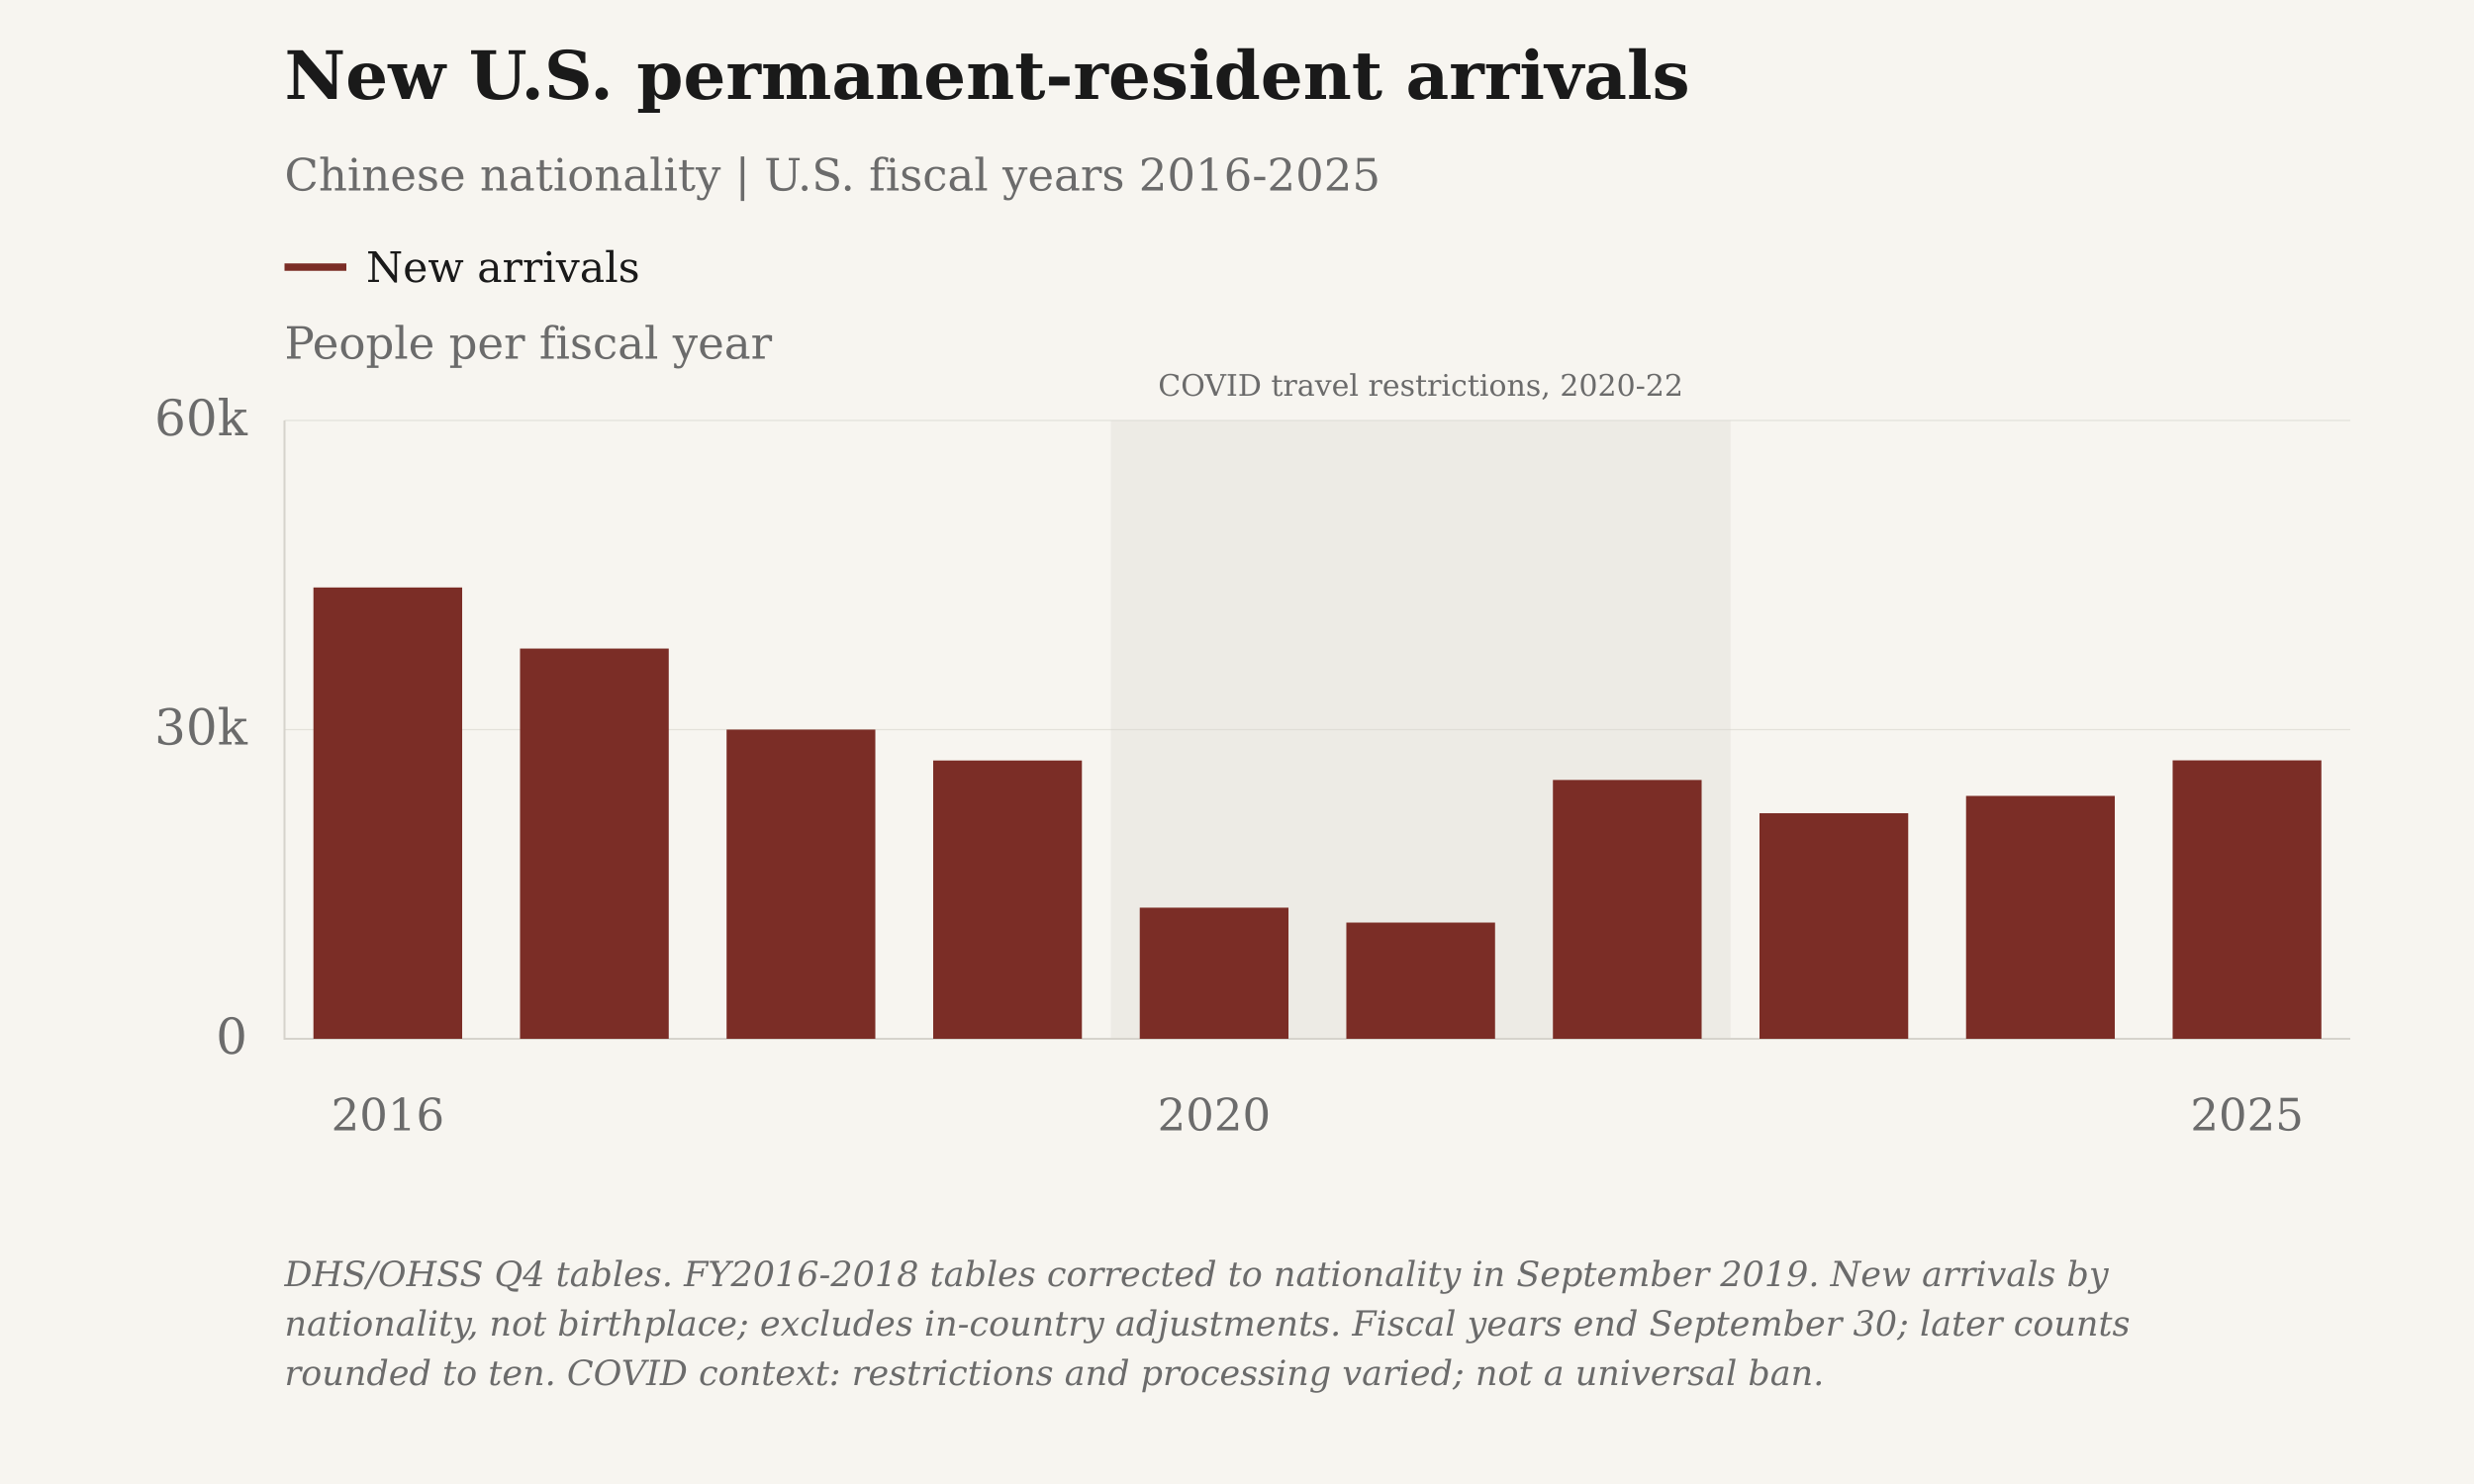
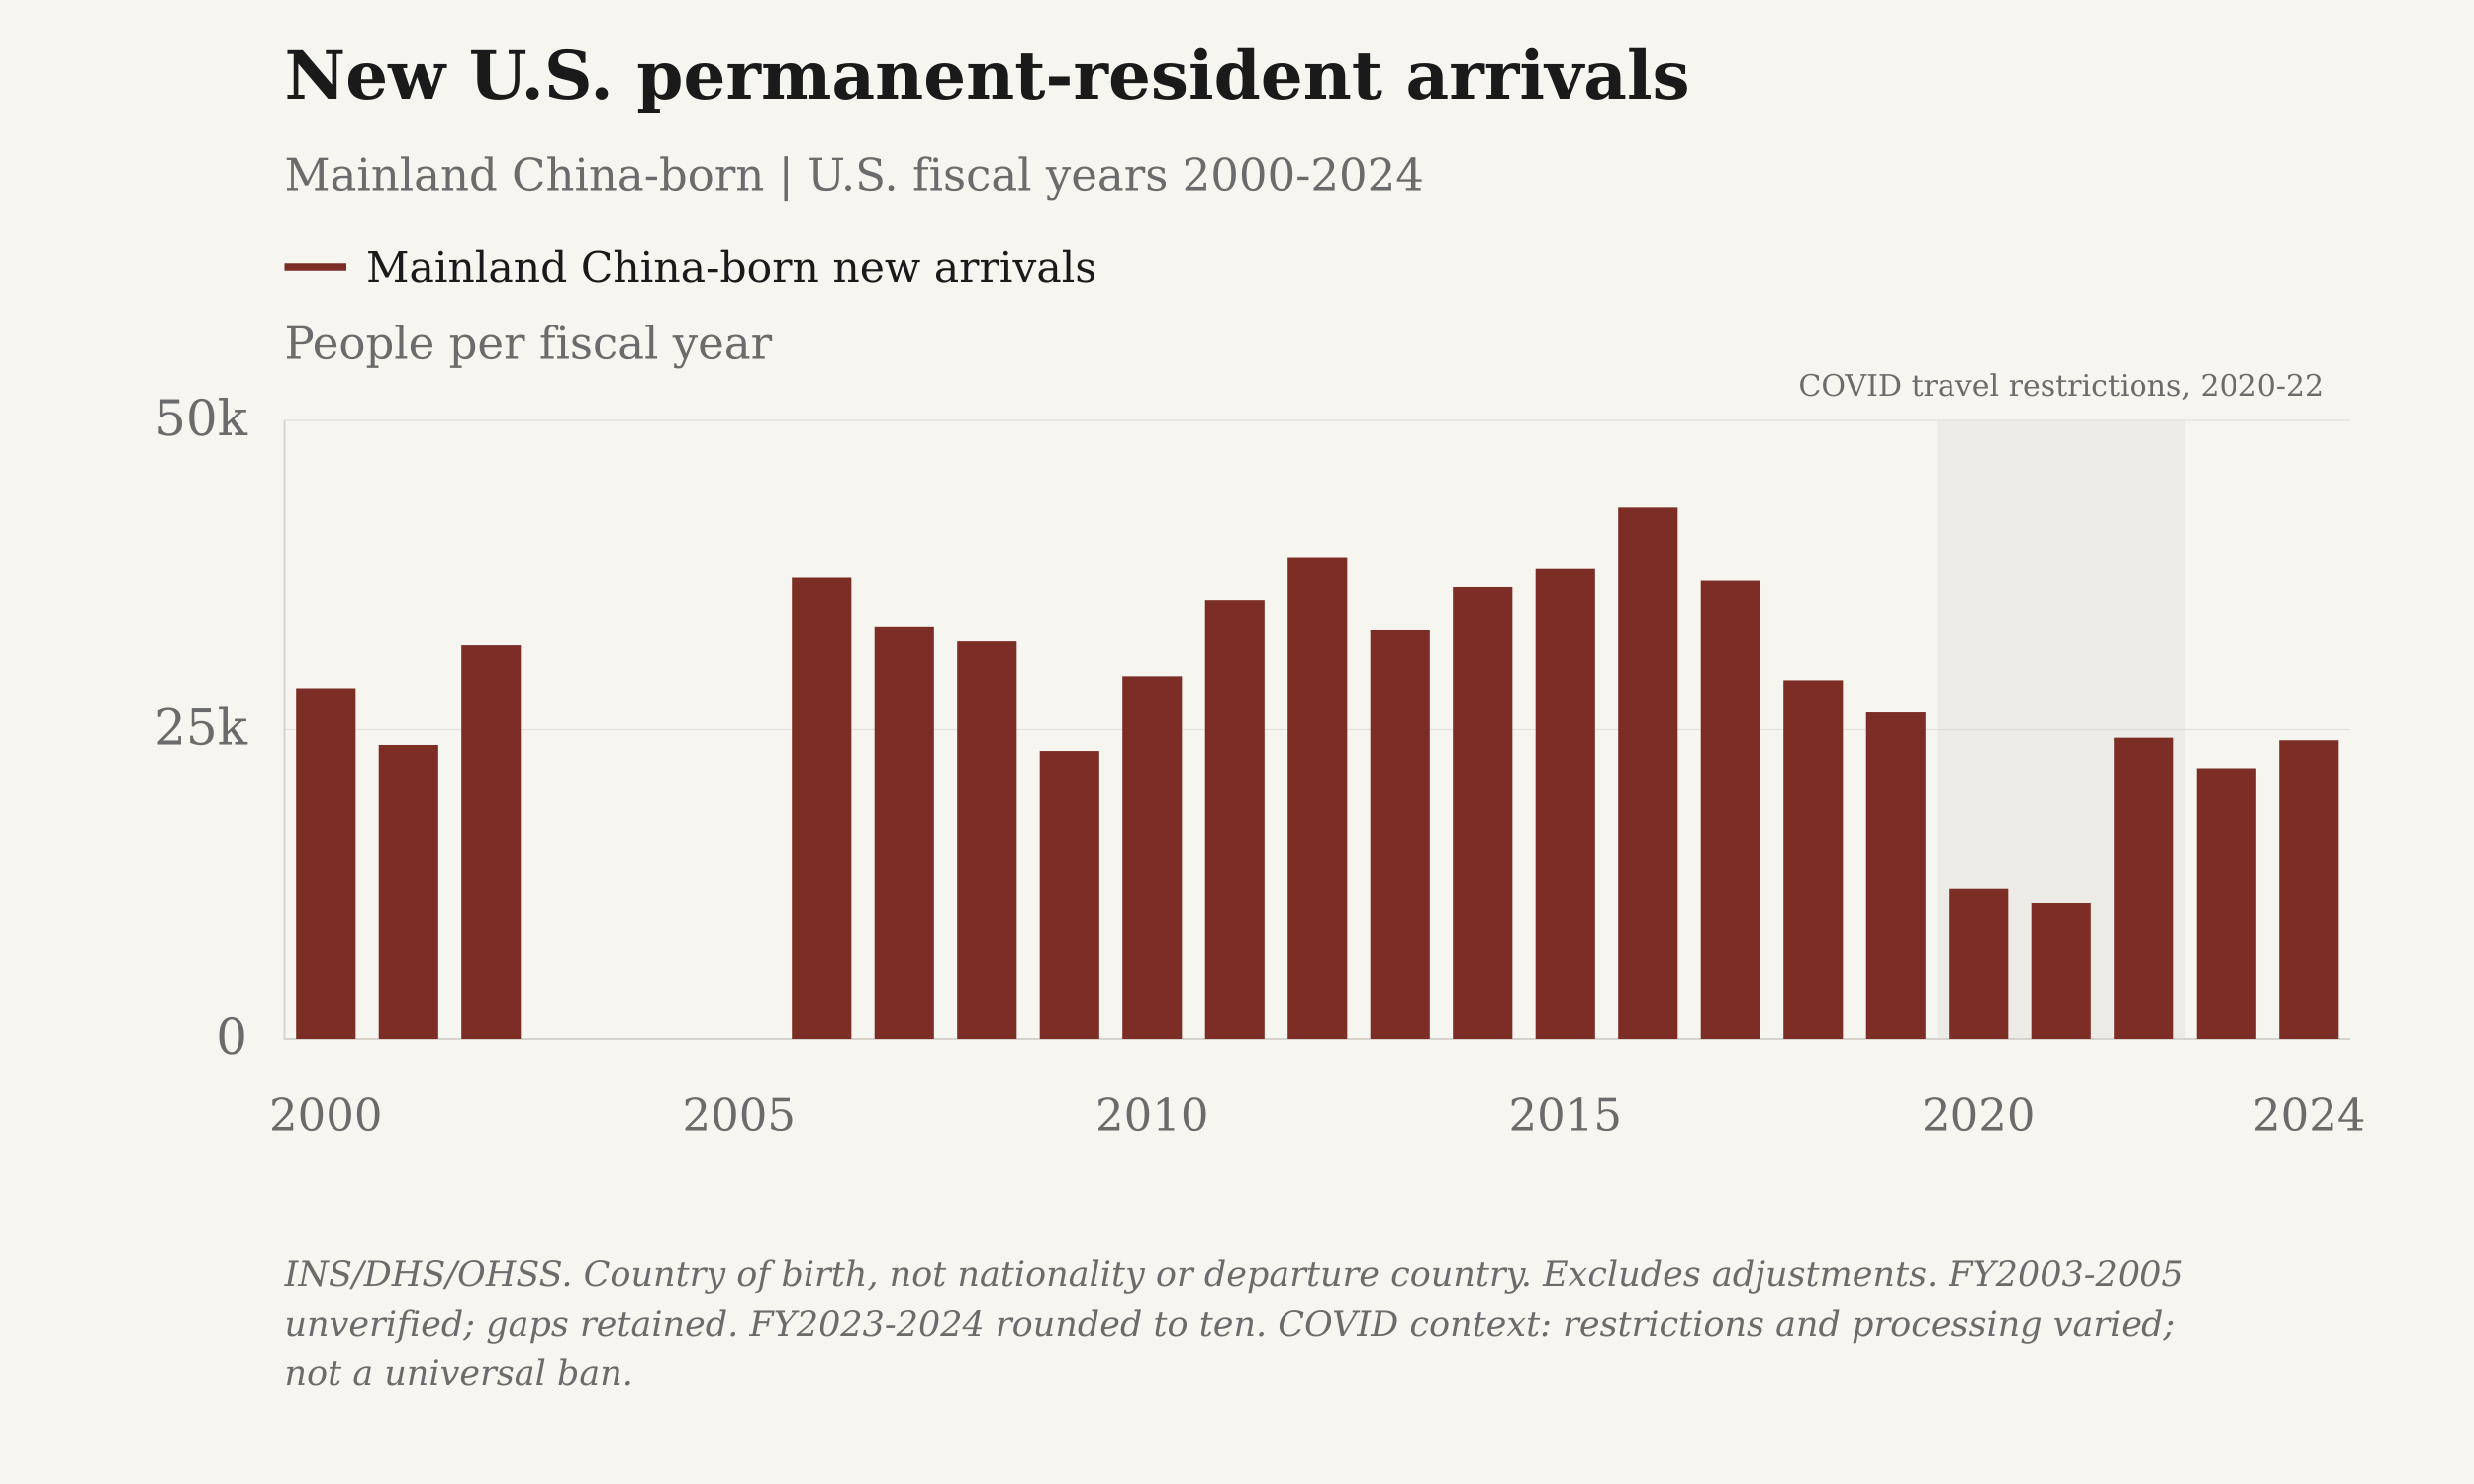
<svg xmlns="http://www.w3.org/2000/svg" viewBox="0 0 1000 600" role="img" aria-label="New U.S. permanent-resident arrivals" data-plot-style="columns">
  <rect class="chart-background" width="1000" height="600" fill="#F7F5F0" />
  <g font-family="DejaVu Serif, Georgia, 'Times New Roman', serif" font-size="20" fill="#6B6B6B">
    <text x="115" y="40" font-size="27" font-weight="bold" fill="#1A1A1A">New U.S. permanent-resident arrivals</text>
-     <text x="115" y="77" font-size="18">Chinese nationality | U.S. fiscal years 2016-2025</text>
+     <text x="115" y="77" font-size="18">Mainland China-born | U.S. fiscal years 2000-2024</text>
    <text class="axis-unit" x="115" y="145" font-size="18">People per fiscal year</text>
    <g class="covid-context" pointer-events="none">
-       <rect class="covid-band" data-start-year="2020" data-end-year="2022" x="449.00" y="170" width="250.50" height="250" fill="#D6D3CC" fill-opacity=".3" pointer-events="none" />
-       <text class="covid-label" x="574.25" y="160" text-anchor="middle" font-size="12" fill="#6B6B6B">COVID travel restrictions, 2020-22</text>
+       <rect class="covid-band" data-start-year="2020" data-end-year="2022" x="783.00" y="170" width="100.20" height="250" fill="#D6D3CC" fill-opacity=".3" pointer-events="none" />
+       <text class="covid-label" x="833.10" y="160" text-anchor="middle" font-size="12" fill="#6B6B6B">COVID travel restrictions, 2020-22</text>
    </g>
    <path d="M115 108h25" stroke="#7B2D26" stroke-width="3" />
-     <text class="legend-label" x="148" y="114" font-size="17" fill="#1A1A1A">New arrivals</text>
+     <text class="legend-label" x="148" y="114" font-size="17" fill="#1A1A1A">Mainland China-born new arrivals</text>
    <path d="M115 420.00H950" stroke="#D6D3CC" stroke-opacity=".6" stroke-width=".5" />
    <text x="100" y="426.00" text-anchor="end">0</text>
    <path d="M115 295.00H950" stroke="#D6D3CC" stroke-opacity=".6" stroke-width=".5" />
-     <text x="100" y="301.00" text-anchor="end">30k</text>
+     <text x="100" y="301.00" text-anchor="end">25k</text>
    <path d="M115 170.00H950" stroke="#D6D3CC" stroke-opacity=".6" stroke-width=".5" />
-     <text x="100" y="176.00" text-anchor="end">60k</text>
+     <text x="100" y="176.00" text-anchor="end">50k</text>
    <path d="M115 170V420H950" stroke="#D6D3CC" stroke-width=".8" fill="none" />
-     <text class="year-tick" x="156.75" y="457" text-anchor="middle" font-size="18">2016</text>
-     <text class="year-tick" x="490.75" y="457" text-anchor="middle" font-size="18">2020</text>
-     <text class="year-tick" x="908.25" y="457" text-anchor="middle" font-size="18">2025</text>
-     <rect class="annual-column" data-series-id="ohss_nationality:new_arrivals" data-year="2016" data-value="43796" x="126.69" y="237.52" width="60.12" height="182.48" fill="#7B2D26" />
-     <circle class="immigration-point" data-series-id="ohss_nationality:new_arrivals" data-year="2016" data-value="43796" data-period="FY2016" data-reported-value="43796" data-reported-unit="status grants" data-status="observed" cx="156.75" cy="237.52" r="0" fill="#7B2D26" />
-     <rect class="annual-column" data-series-id="ohss_nationality:new_arrivals" data-year="2017" data-value="37867" x="210.19" y="262.22" width="60.12" height="157.78" fill="#7B2D26" />
-     <circle class="immigration-point" data-series-id="ohss_nationality:new_arrivals" data-year="2017" data-value="37867" data-period="FY2017" data-reported-value="37867" data-reported-unit="status grants" data-status="observed" cx="240.25" cy="262.22" r="0" fill="#7B2D26" />
-     <rect class="annual-column" data-series-id="ohss_nationality:new_arrivals" data-year="2018" data-value="30006" x="293.69" y="294.98" width="60.12" height="125.02" fill="#7B2D26" />
-     <circle class="immigration-point" data-series-id="ohss_nationality:new_arrivals" data-year="2018" data-value="30006" data-period="FY2018" data-reported-value="30006" data-reported-unit="status grants" data-status="observed" cx="323.75" cy="294.98" r="0" fill="#7B2D26" />
-     <rect class="annual-column" data-series-id="ohss_nationality:new_arrivals" data-year="2019" data-value="27004" x="377.19" y="307.48" width="60.12" height="112.52" fill="#7B2D26" />
-     <circle class="immigration-point" data-series-id="ohss_nationality:new_arrivals" data-year="2019" data-value="27004" data-period="FY2019" data-reported-value="27004" data-reported-unit="status grants" data-status="observed" cx="407.25" cy="307.48" r="0" fill="#7B2D26" />
-     <rect class="annual-column" data-series-id="ohss_nationality:new_arrivals" data-year="2020" data-value="12726" x="460.69" y="366.98" width="60.12" height="53.02" fill="#7B2D26" />
-     <circle class="immigration-point" data-series-id="ohss_nationality:new_arrivals" data-year="2020" data-value="12726" data-period="FY2020" data-reported-value="12726" data-reported-unit="status grants" data-status="observed" cx="490.75" cy="366.98" r="0" fill="#7B2D26" />
-     <rect class="annual-column" data-series-id="ohss_nationality:new_arrivals" data-year="2021" data-value="11278" x="544.19" y="373.01" width="60.12" height="46.99" fill="#7B2D26" />
-     <circle class="immigration-point" data-series-id="ohss_nationality:new_arrivals" data-year="2021" data-value="11278" data-period="FY2021" data-reported-value="11278" data-reported-unit="status grants" data-status="observed" cx="574.25" cy="373.01" r="0" fill="#7B2D26" />
-     <rect class="annual-column" data-series-id="ohss_nationality:new_arrivals" data-year="2022" data-value="25115" x="627.69" y="315.35" width="60.12" height="104.65" fill="#7B2D26" />
-     <circle class="immigration-point" data-series-id="ohss_nationality:new_arrivals" data-year="2022" data-value="25115" data-period="FY2022" data-reported-value="25115" data-reported-unit="status grants" data-status="observed" cx="657.75" cy="315.35" r="0" fill="#7B2D26" />
-     <rect class="annual-column" data-series-id="ohss_nationality:new_arrivals" data-year="2023" data-value="21890" x="711.19" y="328.79" width="60.12" height="91.21" fill="#7B2D26" />
-     <circle class="immigration-point" data-series-id="ohss_nationality:new_arrivals" data-year="2023" data-value="21890" data-period="FY2023" data-reported-value="21890" data-reported-unit="status grants" data-status="rounded" cx="741.25" cy="328.79" r="0" fill="#7B2D26" />
-     <rect class="annual-column" data-series-id="ohss_nationality:new_arrivals" data-year="2024" data-value="23570" x="794.69" y="321.79" width="60.12" height="98.21" fill="#7B2D26" />
-     <circle class="immigration-point" data-series-id="ohss_nationality:new_arrivals" data-year="2024" data-value="23570" data-period="FY2024" data-reported-value="23570" data-reported-unit="status grants" data-status="rounded" cx="824.75" cy="321.79" r="0" fill="#7B2D26" />
-     <rect class="annual-column" data-series-id="ohss_nationality:new_arrivals" data-year="2025" data-value="27020" x="878.19" y="307.42" width="60.12" height="112.58" fill="#7B2D26" />
-     <circle class="immigration-point" data-series-id="ohss_nationality:new_arrivals" data-year="2025" data-value="27020" data-period="FY2025" data-reported-value="27020" data-reported-unit="status grants" data-status="rounded" cx="908.25" cy="307.42" r="0" fill="#7B2D26" />
-     <text class="figure-source" x="115" y="520" font-size="14" font-style="italic">DHS/OHSS Q4 tables. FY2016-2018 tables corrected to nationality in September 2019. New arrivals by</text>
-     <text class="figure-source" x="115" y="540" font-size="14" font-style="italic">nationality, not birthplace; excludes in-country adjustments. Fiscal years end September 30; later counts</text>
-     <text class="figure-source" x="115" y="560" font-size="14" font-style="italic">rounded to ten. COVID context: restrictions and processing varied; not a universal ban.</text>
+     <text class="year-tick" x="131.70" y="457" text-anchor="middle" font-size="18">2000</text>
+     <text class="year-tick" x="298.70" y="457" text-anchor="middle" font-size="18">2005</text>
+     <text class="year-tick" x="465.70" y="457" text-anchor="middle" font-size="18">2010</text>
+     <text class="year-tick" x="632.70" y="457" text-anchor="middle" font-size="18">2015</text>
+     <text class="year-tick" x="799.70" y="457" text-anchor="middle" font-size="18">2020</text>
+     <text class="year-tick" x="933.30" y="457" text-anchor="middle" font-size="18">2024</text>
+     <rect class="annual-column" data-series-id="ohss_birth_arrivals:CHN" data-year="2000" data-value="28360" x="119.68" y="278.20" width="24.05" height="141.80" fill="#7B2D26" />
+     <circle class="immigration-point" data-series-id="ohss_birth_arrivals:CHN" data-year="2000" data-value="28360" data-period="FY2000" data-reported-value="28360" data-reported-unit="people" data-status="observed" cx="131.70" cy="278.20" r="0" fill="#7B2D26" />
+     <rect class="annual-column" data-series-id="ohss_birth_arrivals:CHN" data-year="2001" data-value="23763" x="153.08" y="301.19" width="24.05" height="118.81" fill="#7B2D26" />
+     <circle class="immigration-point" data-series-id="ohss_birth_arrivals:CHN" data-year="2001" data-value="23763" data-period="FY2001" data-reported-value="23763" data-reported-unit="people" data-status="observed" cx="165.10" cy="301.19" r="0" fill="#7B2D26" />
+     <rect class="annual-column" data-series-id="ohss_birth_arrivals:CHN" data-year="2002" data-value="31833" x="186.48" y="260.84" width="24.05" height="159.16" fill="#7B2D26" />
+     <circle class="immigration-point" data-series-id="ohss_birth_arrivals:CHN" data-year="2002" data-value="31833" data-period="FY2002" data-reported-value="31833" data-reported-unit="people" data-status="observed" cx="198.50" cy="260.84" r="0" fill="#7B2D26" />
+     <rect class="annual-column" data-series-id="ohss_birth_arrivals:CHN" data-year="2006" data-value="37321" x="320.08" y="233.40" width="24.05" height="186.60" fill="#7B2D26" />
+     <circle class="immigration-point" data-series-id="ohss_birth_arrivals:CHN" data-year="2006" data-value="37321" data-period="FY2006" data-reported-value="37321" data-reported-unit="people" data-status="observed" cx="332.10" cy="233.40" r="0" fill="#7B2D26" />
+     <rect class="annual-column" data-series-id="ohss_birth_arrivals:CHN" data-year="2007" data-value="33295" x="353.48" y="253.52" width="24.05" height="166.48" fill="#7B2D26" />
+     <circle class="immigration-point" data-series-id="ohss_birth_arrivals:CHN" data-year="2007" data-value="33295" data-period="FY2007" data-reported-value="33295" data-reported-unit="people" data-status="observed" cx="365.50" cy="253.52" r="0" fill="#7B2D26" />
+     <rect class="annual-column" data-series-id="ohss_birth_arrivals:CHN" data-year="2008" data-value="32151" x="386.88" y="259.25" width="24.05" height="160.75" fill="#7B2D26" />
+     <circle class="immigration-point" data-series-id="ohss_birth_arrivals:CHN" data-year="2008" data-value="32151" data-period="FY2008" data-reported-value="32151" data-reported-unit="people" data-status="observed" cx="398.90" cy="259.25" r="0" fill="#7B2D26" />
+     <rect class="annual-column" data-series-id="ohss_birth_arrivals:CHN" data-year="2009" data-value="23274" x="420.28" y="303.63" width="24.05" height="116.37" fill="#7B2D26" />
+     <circle class="immigration-point" data-series-id="ohss_birth_arrivals:CHN" data-year="2009" data-value="23274" data-period="FY2009" data-reported-value="23274" data-reported-unit="people" data-status="observed" cx="432.30" cy="303.63" r="0" fill="#7B2D26" />
+     <rect class="annual-column" data-series-id="ohss_birth_arrivals:CHN" data-year="2010" data-value="29332" x="453.68" y="273.34" width="24.05" height="146.66" fill="#7B2D26" />
+     <circle class="immigration-point" data-series-id="ohss_birth_arrivals:CHN" data-year="2010" data-value="29332" data-period="FY2010" data-reported-value="29332" data-reported-unit="people" data-status="observed" cx="465.70" cy="273.34" r="0" fill="#7B2D26" />
+     <rect class="annual-column" data-series-id="ohss_birth_arrivals:CHN" data-year="2011" data-value="35506" x="487.08" y="242.47" width="24.05" height="177.53" fill="#7B2D26" />
+     <circle class="immigration-point" data-series-id="ohss_birth_arrivals:CHN" data-year="2011" data-value="35506" data-period="FY2011" data-reported-value="35506" data-reported-unit="people" data-status="observed" cx="499.10" cy="242.47" r="0" fill="#7B2D26" />
+     <rect class="annual-column" data-series-id="ohss_birth_arrivals:CHN" data-year="2012" data-value="38919" x="520.48" y="225.41" width="24.05" height="194.59" fill="#7B2D26" />
+     <circle class="immigration-point" data-series-id="ohss_birth_arrivals:CHN" data-year="2012" data-value="38919" data-period="FY2012" data-reported-value="38919" data-reported-unit="people" data-status="observed" cx="532.50" cy="225.41" r="0" fill="#7B2D26" />
+     <rect class="annual-column" data-series-id="ohss_birth_arrivals:CHN" data-year="2013" data-value="33042" x="553.88" y="254.79" width="24.05" height="165.21" fill="#7B2D26" />
+     <circle class="immigration-point" data-series-id="ohss_birth_arrivals:CHN" data-year="2013" data-value="33042" data-period="FY2013" data-reported-value="33042" data-reported-unit="people" data-status="observed" cx="565.90" cy="254.79" r="0" fill="#7B2D26" />
+     <rect class="annual-column" data-series-id="ohss_birth_arrivals:CHN" data-year="2014" data-value="36562" x="587.28" y="237.19" width="24.05" height="182.81" fill="#7B2D26" />
+     <circle class="immigration-point" data-series-id="ohss_birth_arrivals:CHN" data-year="2014" data-value="36562" data-period="FY2014" data-reported-value="36562" data-reported-unit="people" data-status="observed" cx="599.30" cy="237.19" r="0" fill="#7B2D26" />
+     <rect class="annual-column" data-series-id="ohss_birth_arrivals:CHN" data-year="2015" data-value="38025" x="620.68" y="229.88" width="24.05" height="190.12" fill="#7B2D26" />
+     <circle class="immigration-point" data-series-id="ohss_birth_arrivals:CHN" data-year="2015" data-value="38025" data-period="FY2015" data-reported-value="38025" data-reported-unit="people" data-status="observed" cx="632.70" cy="229.88" r="0" fill="#7B2D26" />
+     <rect class="annual-column" data-series-id="ohss_birth_arrivals:CHN" data-year="2016" data-value="43013" x="654.08" y="204.94" width="24.05" height="215.06" fill="#7B2D26" />
+     <circle class="immigration-point" data-series-id="ohss_birth_arrivals:CHN" data-year="2016" data-value="43013" data-period="FY2016" data-reported-value="43013" data-reported-unit="people" data-status="observed" cx="666.10" cy="204.94" r="0" fill="#7B2D26" />
+     <rect class="annual-column" data-series-id="ohss_birth_arrivals:CHN" data-year="2017" data-value="37075" x="687.48" y="234.62" width="24.05" height="185.38" fill="#7B2D26" />
+     <circle class="immigration-point" data-series-id="ohss_birth_arrivals:CHN" data-year="2017" data-value="37075" data-period="FY2017" data-reported-value="37075" data-reported-unit="people" data-status="observed" cx="699.50" cy="234.62" r="0" fill="#7B2D26" />
+     <rect class="annual-column" data-series-id="ohss_birth_arrivals:CHN" data-year="2018" data-value="29006" x="720.88" y="274.97" width="24.05" height="145.03" fill="#7B2D26" />
+     <circle class="immigration-point" data-series-id="ohss_birth_arrivals:CHN" data-year="2018" data-value="29006" data-period="FY2018" data-reported-value="29006" data-reported-unit="people" data-status="observed" cx="732.90" cy="274.97" r="0" fill="#7B2D26" />
+     <rect class="annual-column" data-series-id="ohss_birth_arrivals:CHN" data-year="2019" data-value="26395" x="754.28" y="288.02" width="24.05" height="131.98" fill="#7B2D26" />
+     <circle class="immigration-point" data-series-id="ohss_birth_arrivals:CHN" data-year="2019" data-value="26395" data-period="FY2019" data-reported-value="26395" data-reported-unit="people" data-status="observed" cx="766.30" cy="288.02" r="0" fill="#7B2D26" />
+     <rect class="annual-column" data-series-id="ohss_birth_arrivals:CHN" data-year="2020" data-value="12103" x="787.68" y="359.49" width="24.05" height="60.51" fill="#7B2D26" />
+     <circle class="immigration-point" data-series-id="ohss_birth_arrivals:CHN" data-year="2020" data-value="12103" data-period="FY2020" data-reported-value="12103" data-reported-unit="people" data-status="observed" cx="799.70" cy="359.49" r="0" fill="#7B2D26" />
+     <rect class="annual-column" data-series-id="ohss_birth_arrivals:CHN" data-year="2021" data-value="10962" x="821.08" y="365.19" width="24.05" height="54.81" fill="#7B2D26" />
+     <circle class="immigration-point" data-series-id="ohss_birth_arrivals:CHN" data-year="2021" data-value="10962" data-period="FY2021" data-reported-value="10962" data-reported-unit="people" data-status="observed" cx="833.10" cy="365.19" r="0" fill="#7B2D26" />
+     <rect class="annual-column" data-series-id="ohss_birth_arrivals:CHN" data-year="2022" data-value="24347" x="854.48" y="298.26" width="24.05" height="121.74" fill="#7B2D26" />
+     <circle class="immigration-point" data-series-id="ohss_birth_arrivals:CHN" data-year="2022" data-value="24347" data-period="FY2022" data-reported-value="24347" data-reported-unit="people" data-status="observed" cx="866.50" cy="298.26" r="0" fill="#7B2D26" />
+     <rect class="annual-column" data-series-id="ohss_birth_arrivals:CHN" data-year="2023" data-value="21880" x="887.88" y="310.60" width="24.05" height="109.40" fill="#7B2D26" />
+     <circle class="immigration-point" data-series-id="ohss_birth_arrivals:CHN" data-year="2023" data-value="21880" data-period="FY2023" data-reported-value="21880" data-reported-unit="people" data-status="rounded" cx="899.90" cy="310.60" r="0" fill="#7B2D26" />
+     <rect class="annual-column" data-series-id="ohss_birth_arrivals:CHN" data-year="2024" data-value="24140" x="921.28" y="299.30" width="24.05" height="120.70" fill="#7B2D26" />
+     <circle class="immigration-point" data-series-id="ohss_birth_arrivals:CHN" data-year="2024" data-value="24140" data-period="FY2024" data-reported-value="24140" data-reported-unit="people" data-status="rounded" cx="933.30" cy="299.30" r="0" fill="#7B2D26" />
+     <text class="figure-source" x="115" y="520" font-size="14" font-style="italic">INS/DHS/OHSS. Country of birth, not nationality or departure country. Excludes adjustments. FY2003-2005</text>
+     <text class="figure-source" x="115" y="540" font-size="14" font-style="italic">unverified; gaps retained. FY2023-2024 rounded to ten. COVID context: restrictions and processing varied;</text>
+     <text class="figure-source" x="115" y="560" font-size="14" font-style="italic">not a universal ban.</text>
  </g>
</svg>
